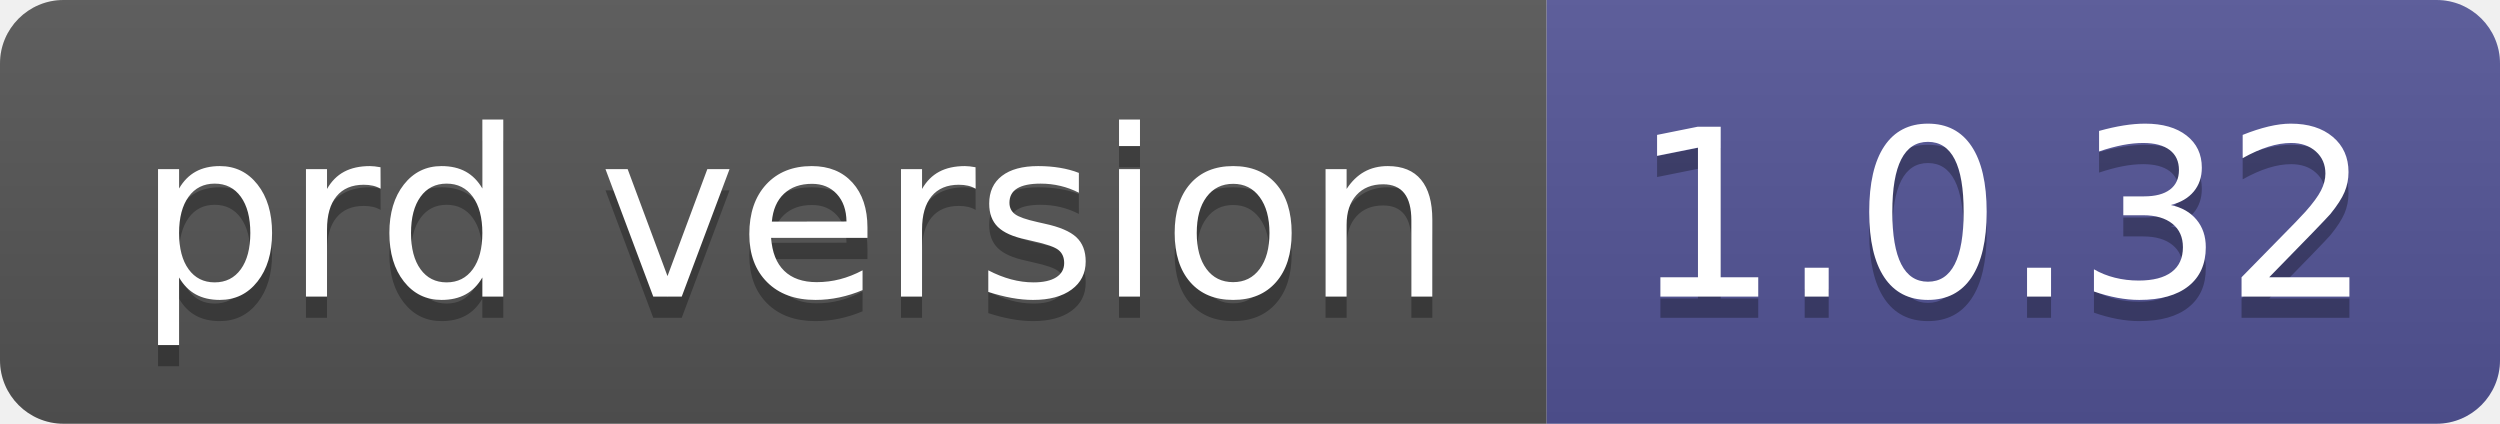
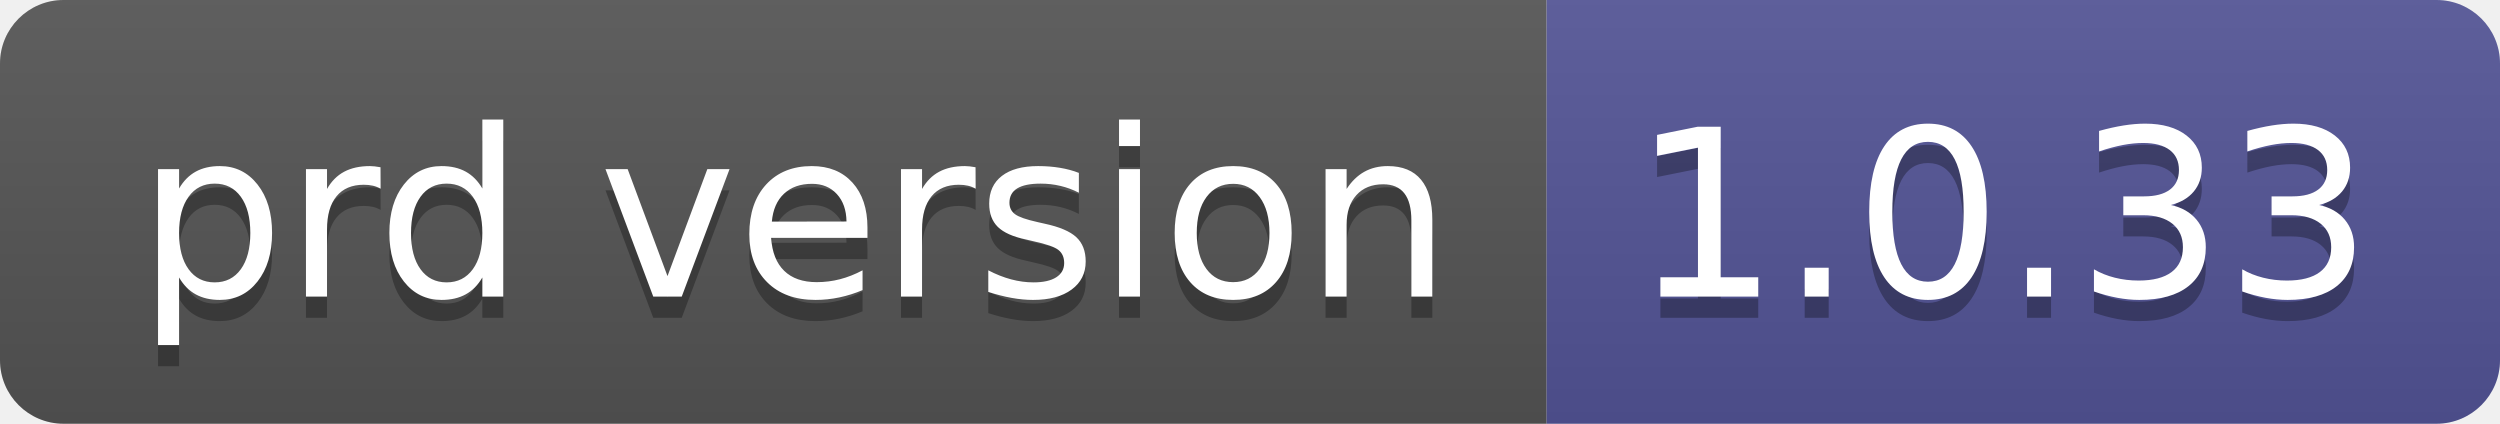
- <svg xmlns="http://www.w3.org/2000/svg" width="118" height="20" role="img" aria-label="prd version: 1.0.32">
+ <svg xmlns="http://www.w3.org/2000/svg" width="118" height="20" role="img" aria-label="prd version: 1.0.33">
  <linearGradient id="s" x2="0" y2="100%">
    <stop offset="0" stop-color="#bbb" stop-opacity=".1" />
    <stop offset="1" stop-opacity=".1" />
  </linearGradient>
  <clipPath id="r">
    <rect width="118" height="20" rx="3" fill="#fff" />
  </clipPath>
  <g clip-path="url(#r)">
    <rect width="73" height="20" fill="#555" />
    <rect x="73" width="45" height="20" fill="#535597" />
    <rect width="118" height="20" fill="url(#s)" />
  </g>
  <g fill="#fff" text-anchor="middle" font-family="Verdana,Geneva,DejaVu Sans,sans-serif" text-rendering="geometricPrecision" font-size="110">
    <text aria-hidden="true" x="375" y="150" fill="#010101" fill-opacity=".3" transform="scale(.1)" textLength="630">prd version</text>
    <text x="375" y="140" transform="scale(.1)" fill="#fff" textLength="630">prd version</text>
-     <text aria-hidden="true" x="945" y="150" fill="#010101" fill-opacity=".3" transform="scale(.1)" textLength="350">1.0.32</text>
-     <text x="945" y="140" transform="scale(.1)" fill="#fff" textLength="350">1.0.32</text>
+     <text aria-hidden="true" x="945" y="150" fill="#010101" fill-opacity=".3" transform="scale(.1)" textLength="350">1.0.33</text>
+     <text x="945" y="140" transform="scale(.1)" fill="#fff" textLength="350">1.0.33</text>
  </g>
</svg>
